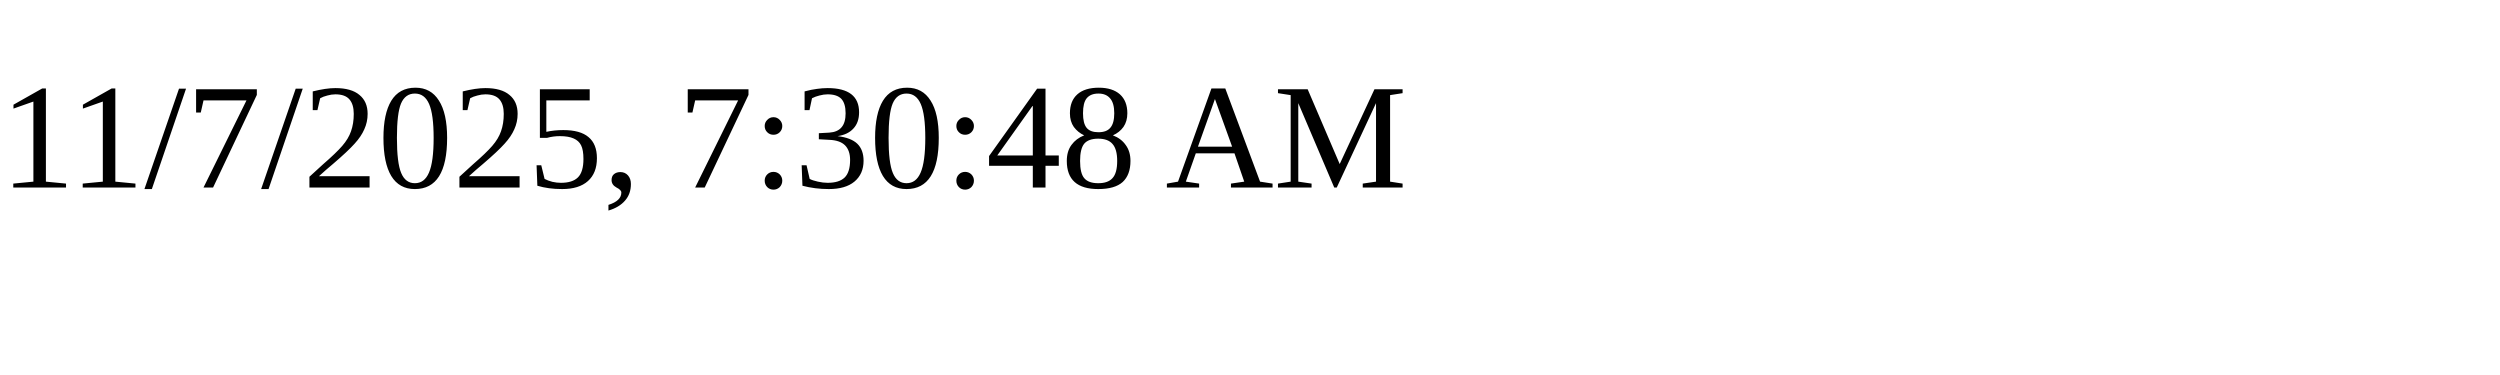
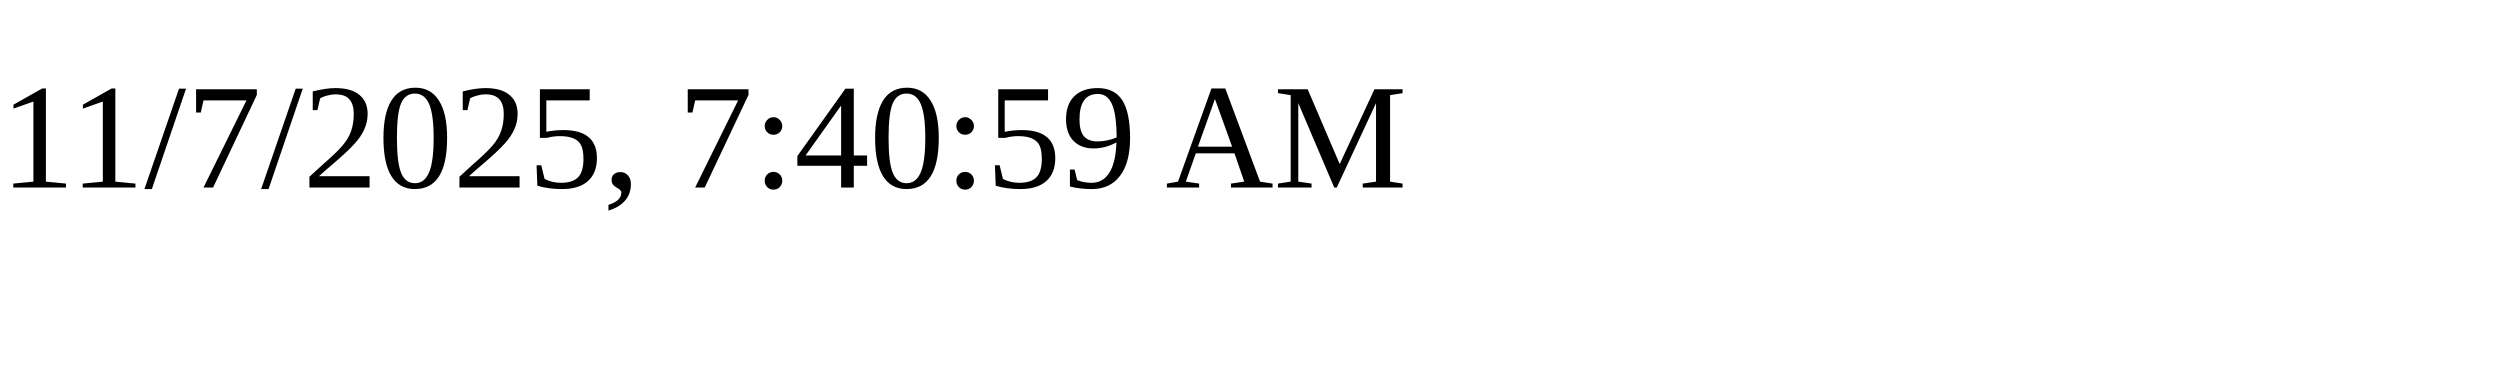
<svg xmlns="http://www.w3.org/2000/svg" height="30" width="200">
-   <text x="0" y="15">11/7/2025, 7:30:48 AM</text>
+   <text x="0" y="15">11/7/2025, 7:40:59 AM</text>
</svg>
